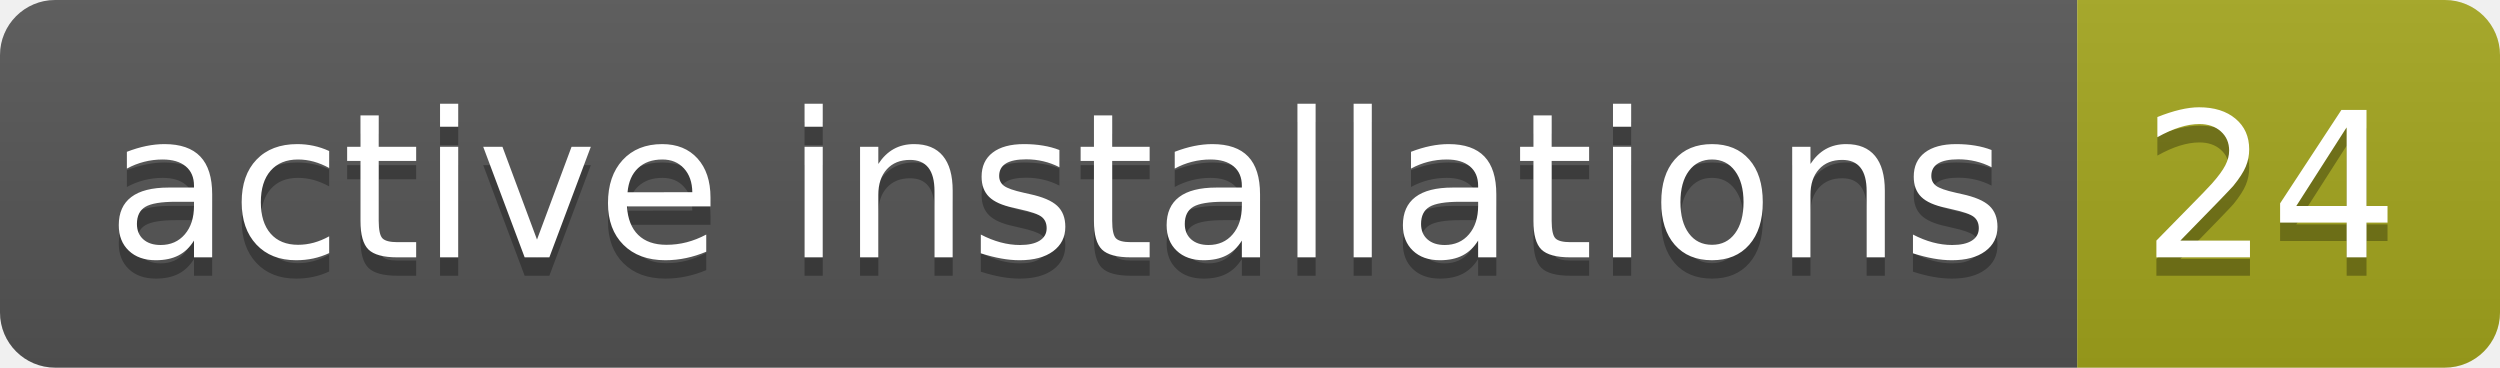
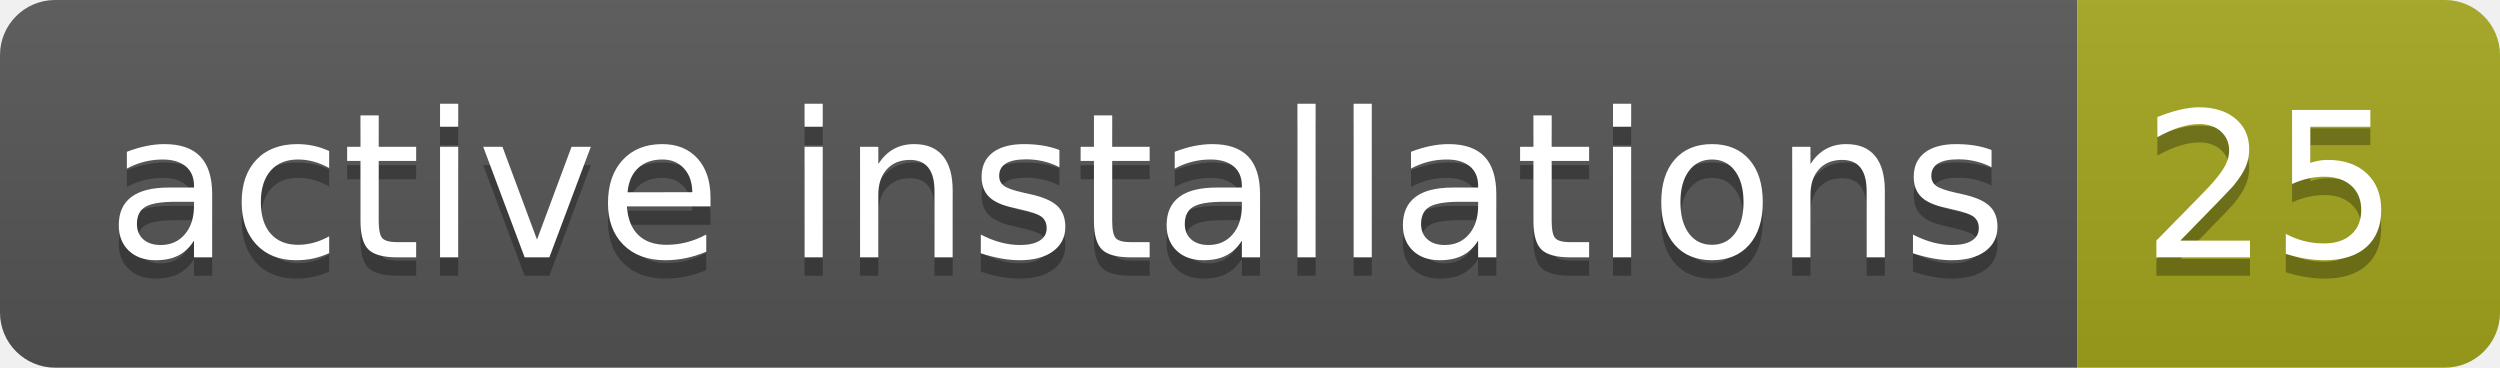
- <svg xmlns="http://www.w3.org/2000/svg" width="136" height="20" role="img" aria-label="active installations: 24">
+ <svg xmlns="http://www.w3.org/2000/svg" width="136" height="20" role="img" aria-label="active installations: 25">
  <linearGradient id="s" x2="0" y2="100%">
    <stop offset="0" stop-color="#bbb" stop-opacity=".1" />
    <stop offset="1" stop-opacity=".1" />
  </linearGradient>
  <clipPath id="r">
    <rect width="136" height="20" rx="3" fill="#fff" />
  </clipPath>
  <g clip-path="url(#r)">
    <rect width="113" height="20" fill="#555" />
    <rect x="113" width="23" height="20" fill="#a4a61d" />
    <rect width="136" height="20" fill="url(#s)" />
  </g>
  <g fill="#fff" text-anchor="middle" font-family="Verdana,Geneva,DejaVu Sans,sans-serif" text-rendering="geometricPrecision" font-size="110">
    <text aria-hidden="true" x="575" y="150" fill="#010101" fill-opacity=".3" transform="scale(.1)" textLength="1030">active installations</text>
    <text x="575" y="140" transform="scale(.1)" fill="#fff" textLength="1030">active installations</text>
-     <text aria-hidden="true" x="1235" y="150" fill="#010101" fill-opacity=".3" transform="scale(.1)" textLength="130">24</text>
-     <text x="1235" y="140" transform="scale(.1)" fill="#fff" textLength="130">24</text>
+     <text aria-hidden="true" x="1235" y="150" fill="#010101" fill-opacity=".3" transform="scale(.1)" textLength="130">25</text>
+     <text x="1235" y="140" transform="scale(.1)" fill="#fff" textLength="130">25</text>
  </g>
</svg>
